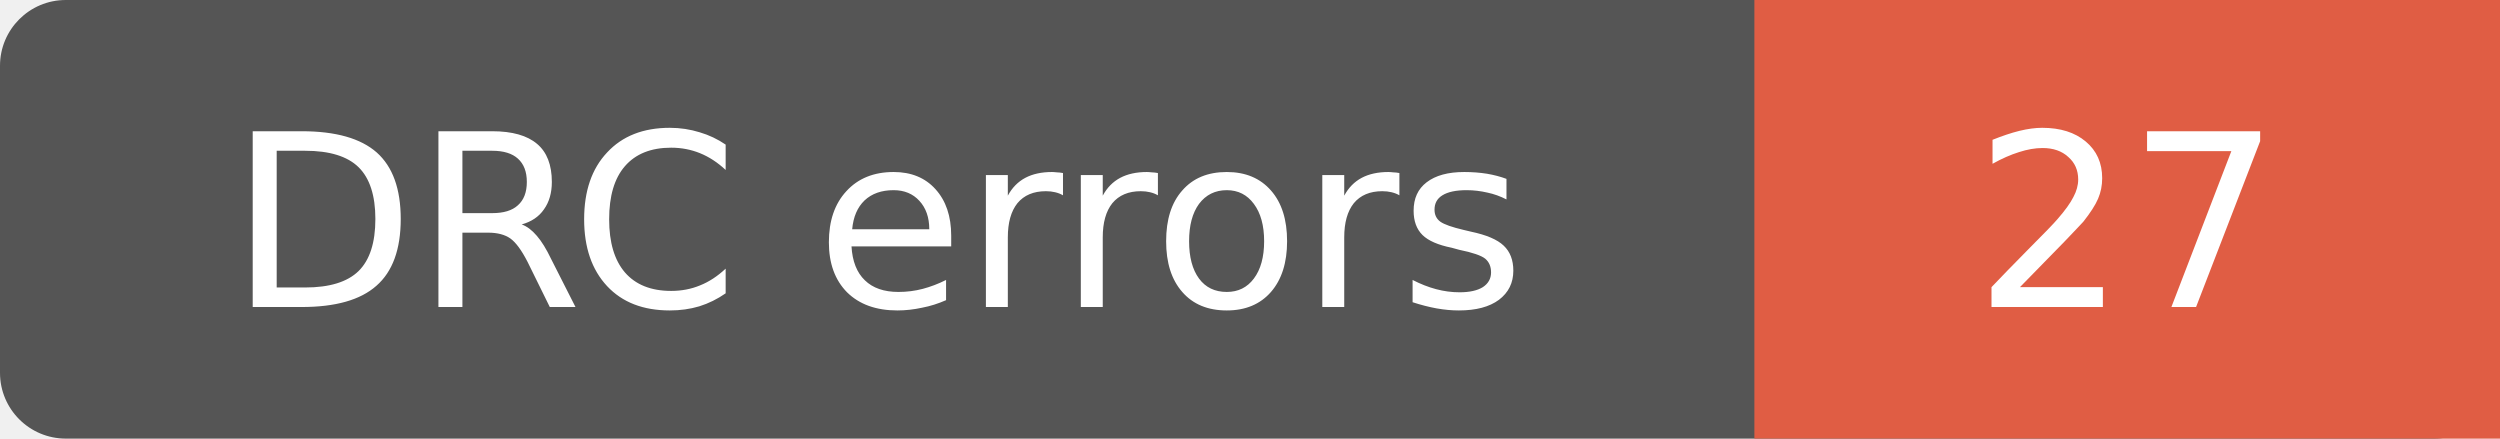
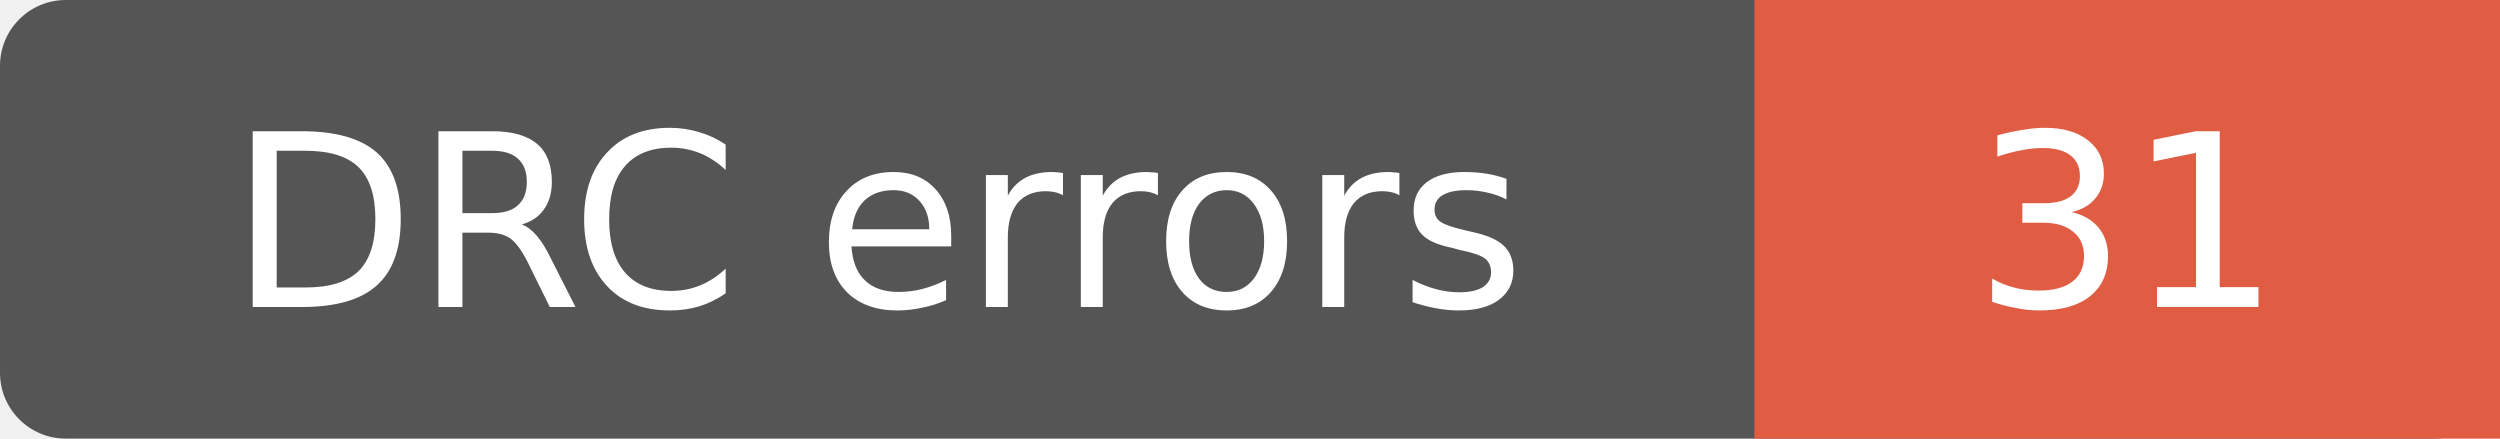
- <svg xmlns="http://www.w3.org/2000/svg" width="114" height="20" role="img" aria-label="DRC errors: 27">
+ <svg xmlns="http://www.w3.org/2000/svg" width="114" height="20" role="img" aria-label="DRC errors: 31">
  <rect width="114" height="20" rx="3" fill="#555" />
  <path d="M80 0h34v20H80z" fill="#e05d44" />
  <g fill="#fff" text-anchor="middle" font-family="Verdana,Geneva,DejaVu Sans,sans-serif" font-size="11">
    <text x="40" y="14">DRC errors</text>
-     <text x="97.0" y="14">27</text>
+     <text x="97.0" y="14">31</text>
  </g>
</svg>
